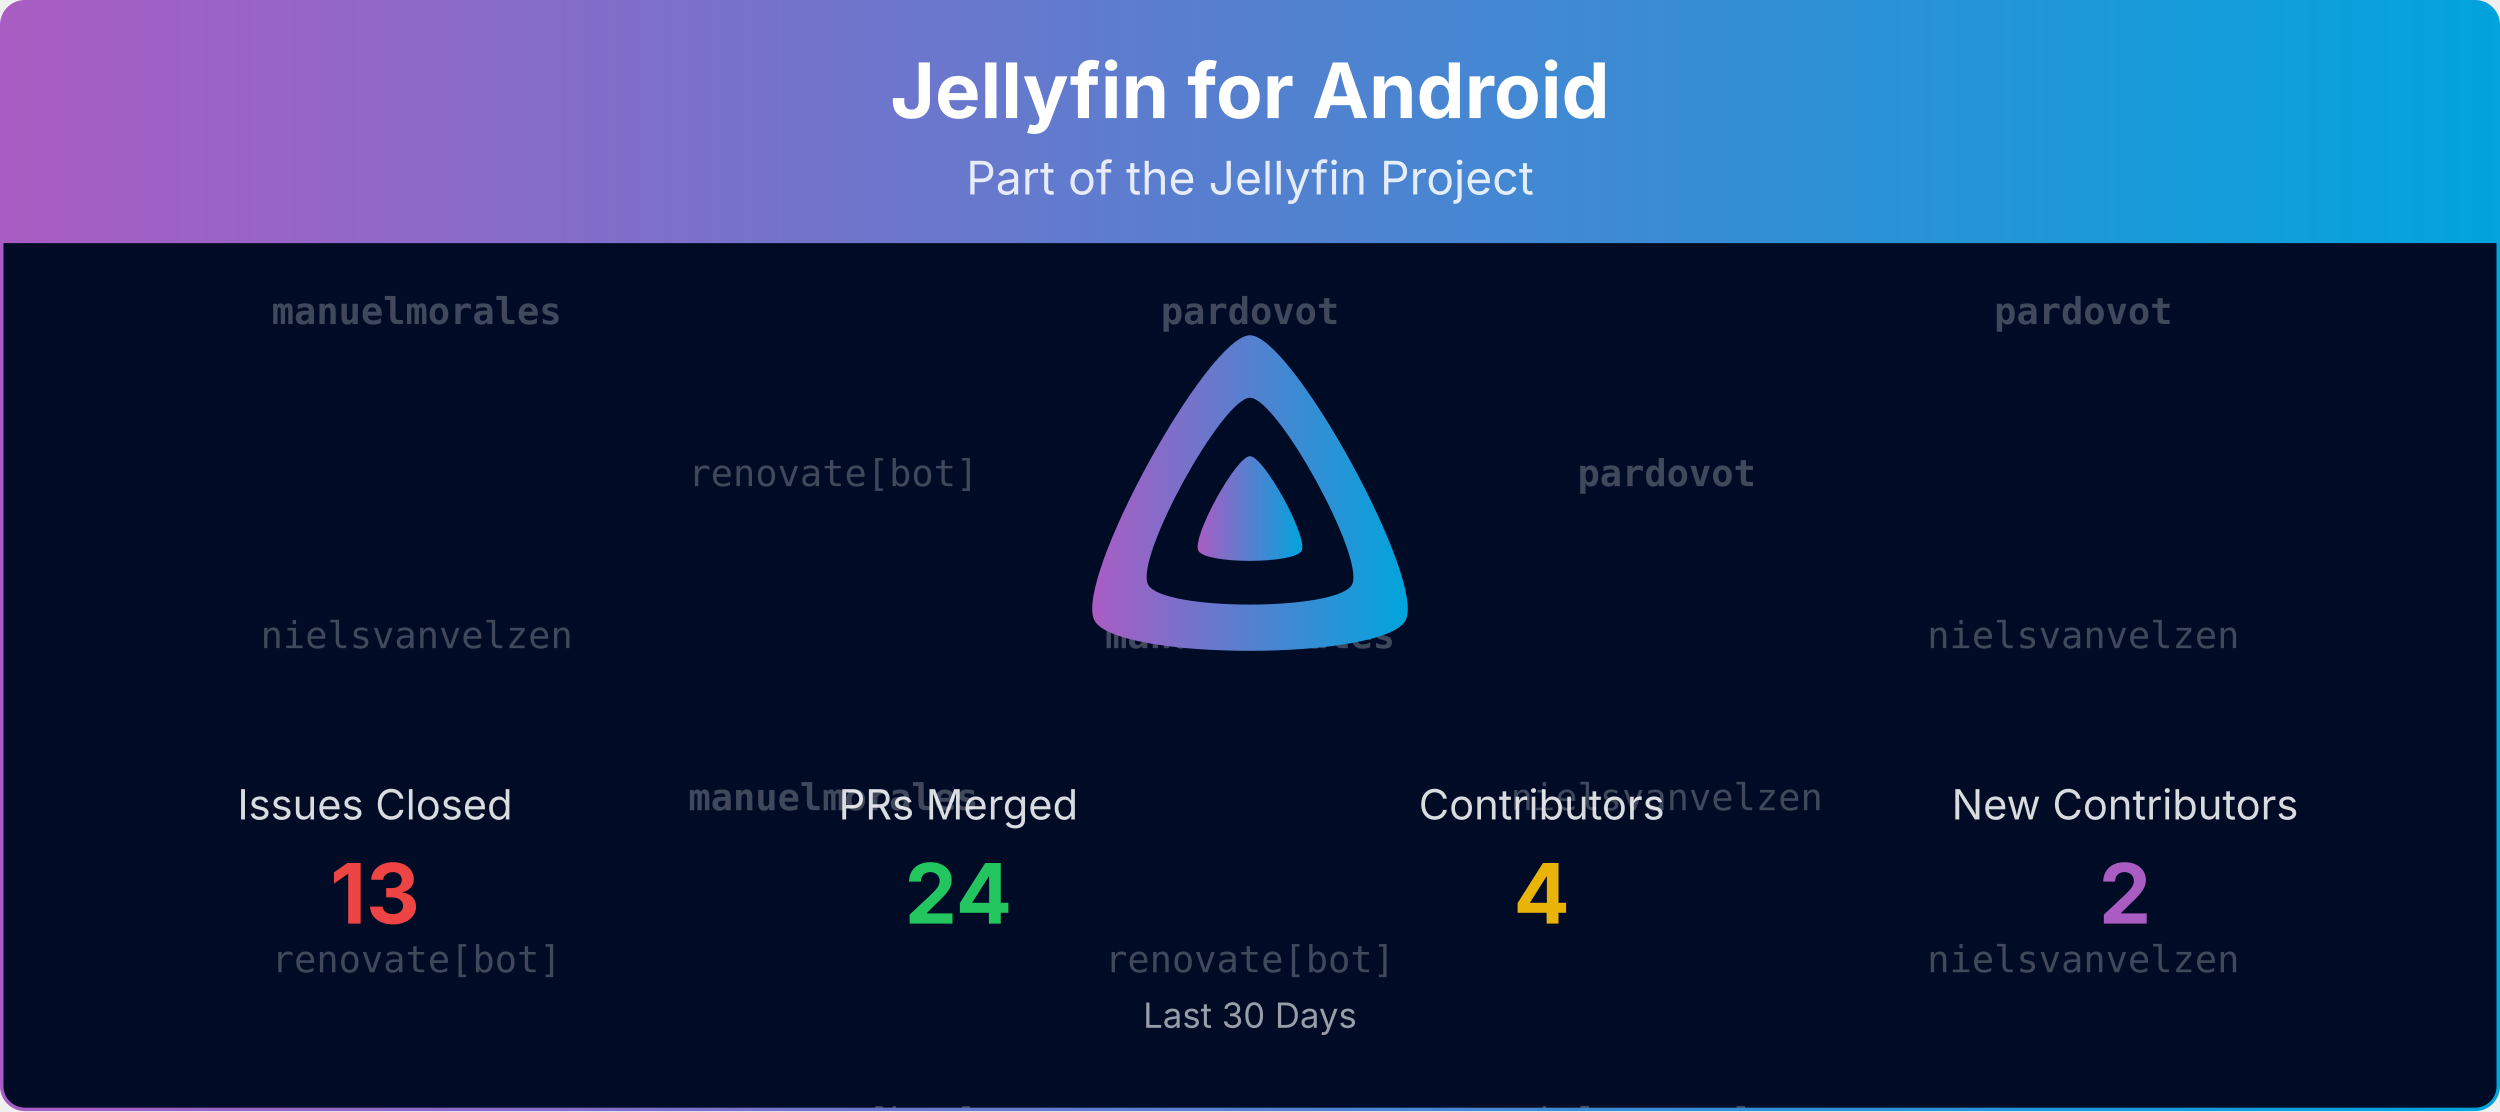
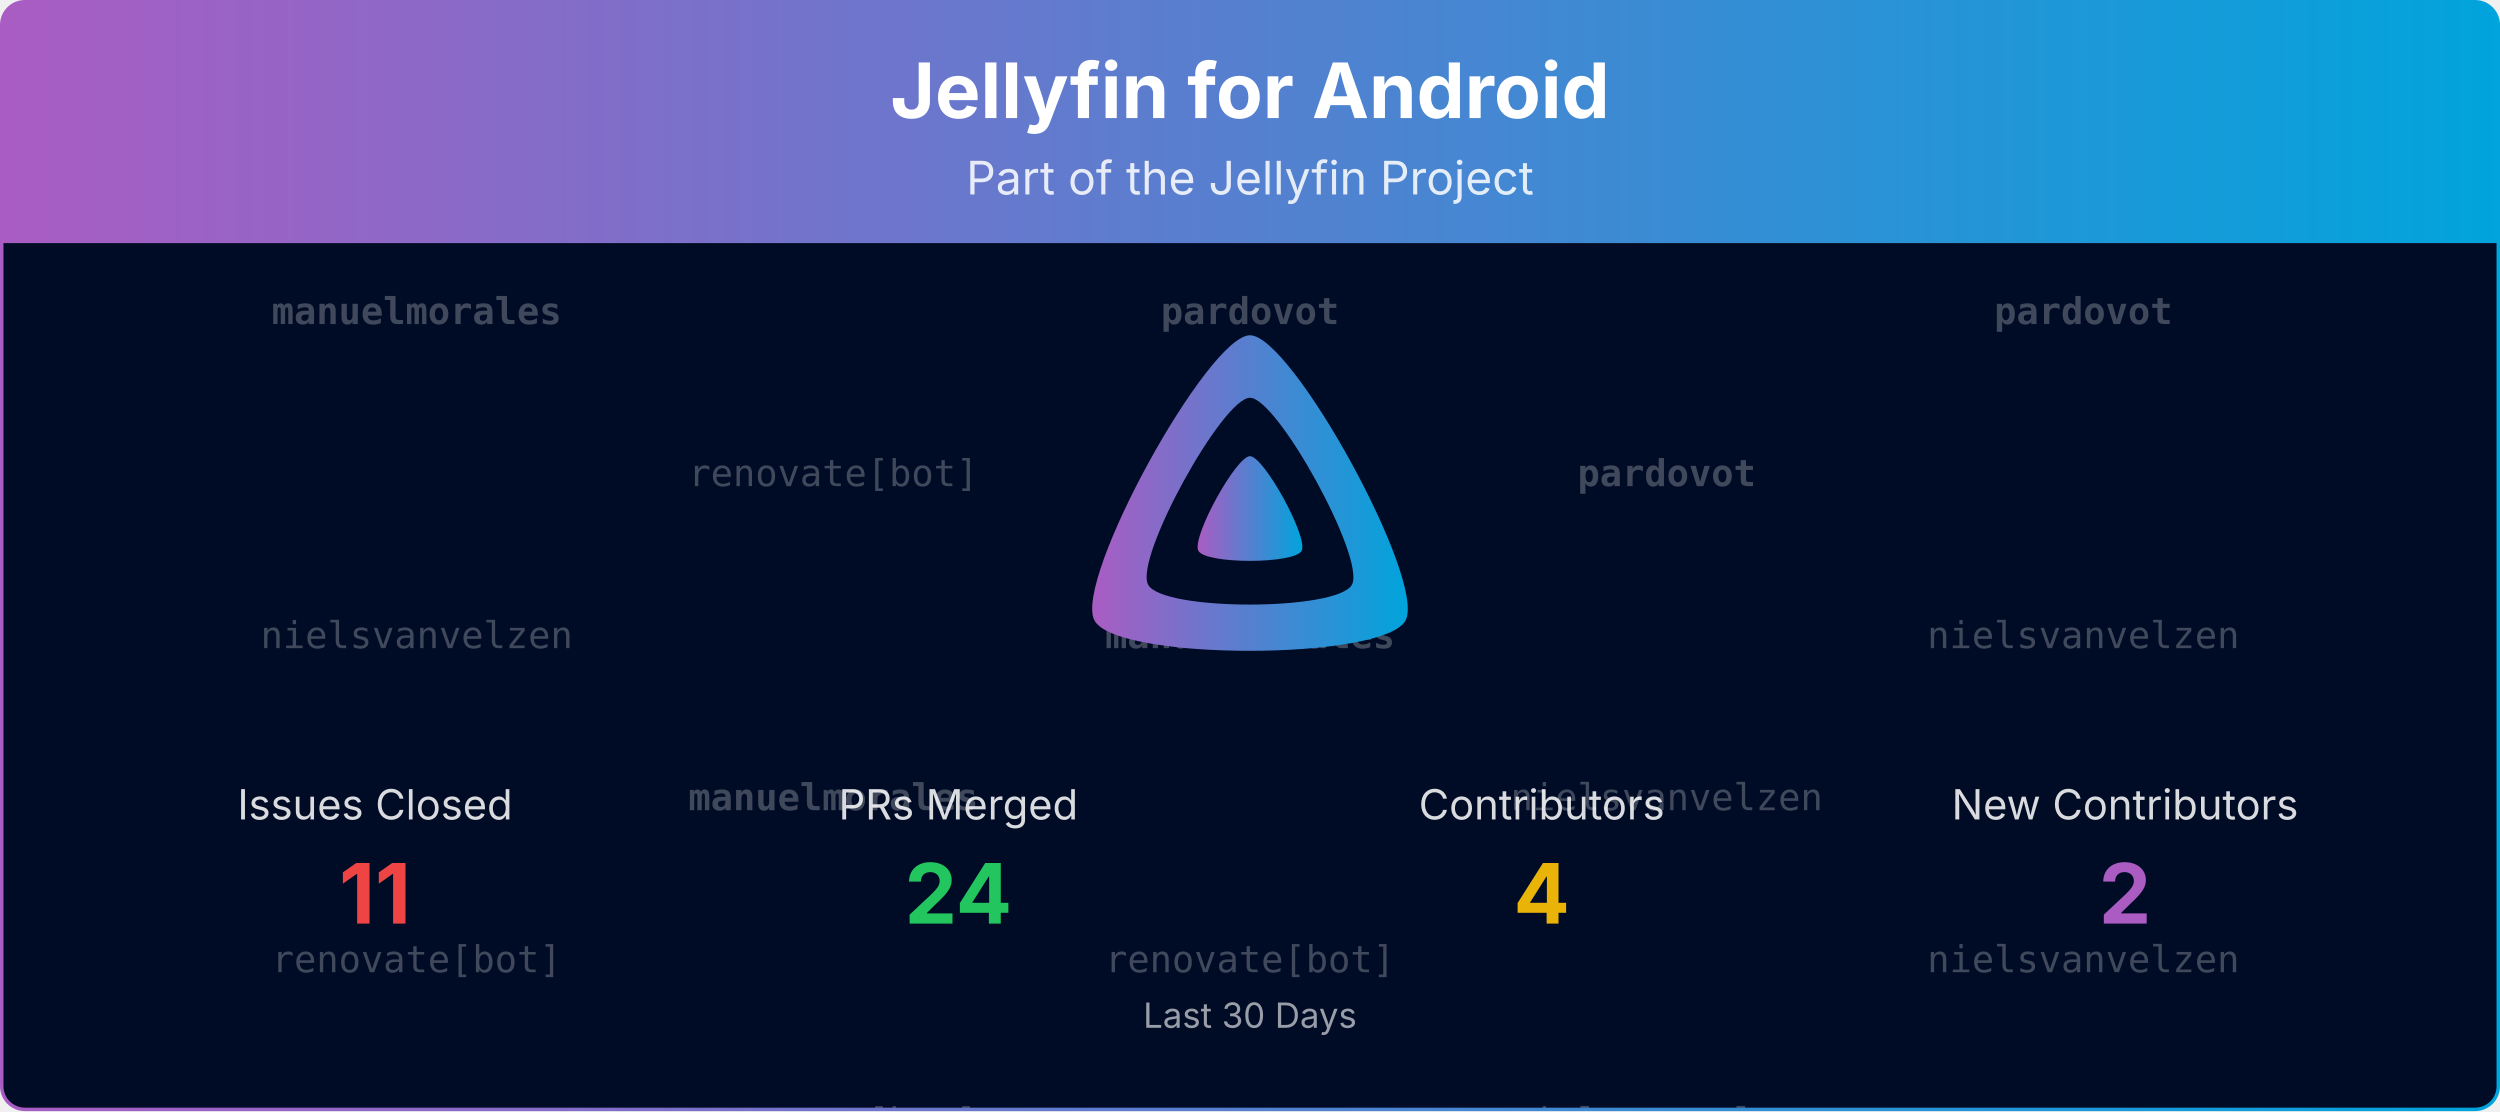
<svg xmlns="http://www.w3.org/2000/svg" viewBox="0 0 1080 480" width="100%" role="img" aria-label="Jellyfin for Android">
  <defs>
    <linearGradient id="banner-jellyfin-android-grad" x1="0" y1="0" x2="1" y2="0">
      <stop offset="0%" stop-color="#AA5CC3" />
      <stop offset="100%" stop-color="#00A4DC" />
    </linearGradient>
    <clipPath id="banner-jellyfin-android-grad-clip">
      <rect x="0.75" y="0.75" width="1078.5" height="478.5" rx="10" ry="10" />
    </clipPath>
  </defs>
  <defs>
    <clipPath id="banner-jellyfin-android-grad-rain-clip">
      <rect x="0.75" y="105" width="1078.5" height="374.25" />
    </clipPath>
  </defs>
  <g clip-path="url(#banner-jellyfin-android-grad-clip)">
    <path d="M0.75,10.75 A10.0,10.0 0 0 1 10.75,0.75 L1069.25,0.75 A10.0,10.0 0 0 1 1079.25,10.75 L1079.25,105.00 L0.75,105.00 Z" fill="url(#banner-jellyfin-android-grad)" />
    <text x="540.0" y="51" text-anchor="middle" font-size="33" font-weight="700" font-family="Plus Jakarta Sans, system-ui, -apple-system, Segoe UI, sans-serif" fill="#ffffff">Jellyfin for Android</text>
    <text x="540.0" y="84" text-anchor="middle" font-size="20" font-family="Plus Jakarta Sans, system-ui, -apple-system, Segoe UI, sans-serif" fill="#ffffff" opacity="0.85">Part of the Jellyfin Project</text>
    <rect x="0.75" y="105" width="1078.5" height="374.25" fill="#000b25" />
    <g opacity="0.25" clip-path="url(#banner-jellyfin-android-grad-rain-clip)" font-family="ui-monospace, SFMono-Regular, Menlo, Consolas, monospace" font-size="16" fill="#ffffff" text-anchor="middle">
      <g transform="translate(180.00,105)">
        <g>
          <animateTransform attributeName="transform" type="translate" values="0,-420;0,0" dur="10.00s" begin="-0.00s" repeatCount="indefinite" />
          <text y="35.0" font-weight="700">manuelmorales</text>
          <text y="175.0">nielsvanvelzen</text>
          <text y="315.0">renovate[bot]</text>
          <text y="455.0" font-weight="700">manuelmorales</text>
          <text y="595.0">nielsvanvelzen</text>
          <text y="735.0">renovate[bot]</text>
        </g>
      </g>
      <g transform="translate(540.00,105)">
        <g>
          <animateTransform attributeName="transform" type="translate" values="0,-420;0,0" dur="10.00s" begin="-1.91s" repeatCount="indefinite" />
          <text y="35.0" font-weight="700">pardovot</text>
          <text y="175.0" font-weight="700">manuelmorales</text>
          <text y="315.0">renovate[bot]</text>
          <text y="455.0" font-weight="700">pardovot</text>
          <text y="595.0" font-weight="700">manuelmorales</text>
          <text y="735.0">renovate[bot]</text>
        </g>
      </g>
      <g transform="translate(900.00,105)">
        <g>
          <animateTransform attributeName="transform" type="translate" values="0,-420;0,0" dur="10.00s" begin="-3.82s" repeatCount="indefinite" />
          <text y="35.0" font-weight="700">pardovot</text>
          <text y="175.0">nielsvanvelzen</text>
          <text y="315.0">nielsvanvelzen</text>
          <text y="455.0" font-weight="700">pardovot</text>
          <text y="595.0">nielsvanvelzen</text>
          <text y="735.0">nielsvanvelzen</text>
        </g>
      </g>
      <g transform="translate(360.00,105)">
        <g>
          <animateTransform attributeName="transform" type="translate" values="0,-420;0,0" dur="10.00s" begin="-5.73s" repeatCount="indefinite" />
          <text y="105.0">renovate[bot]</text>
          <text y="245.0" font-weight="700">manuelmorales</text>
          <text y="385.0">renovate[bot]</text>
          <text y="525.0">renovate[bot]</text>
          <text y="665.0" font-weight="700">manuelmorales</text>
          <text y="805.0">renovate[bot]</text>
        </g>
      </g>
      <g transform="translate(720.00,105)">
        <g>
          <animateTransform attributeName="transform" type="translate" values="0,-420;0,0" dur="10.00s" begin="-7.64s" repeatCount="indefinite" />
          <text y="105.0" font-weight="700">pardovot</text>
          <text y="245.0">nielsvanvelzen</text>
          <text y="385.0">nielsvanvelzen</text>
          <text y="525.0" font-weight="700">pardovot</text>
          <text y="665.0">nielsvanvelzen</text>
          <text y="805.0">nielsvanvelzen</text>
        </g>
      </g>
    </g>
    <g transform="translate(465.00,138.00) scale(0.29297)">
      <path fill="url(#banner-jellyfin-android-grad)" fill-rule="evenodd" d="M256,23.3c-61.6,0-259.8,359.4-229.6,420.1s429.3,60,459.2,0S317.6,23.3,256,23.3zM406.5,390.8c-19.6,39.3-281.1,39.8-300.9,0s110.1-275.3,150.4-275.3S426.1,351.4,406.5,390.8z" />
      <path fill="url(#banner-jellyfin-android-grad)" d="M256,201.6c-20.4,0-86.2,119.3-76.2,139.4s142.5,19.9,152.4,0S276.5,201.6,256,201.6z" />
    </g>
    <text x="162.0" y="354.0" text-anchor="middle" font-size="18" font-family="Plus Jakarta Sans, system-ui, -apple-system, Segoe UI, sans-serif" fill="#ffffff" opacity="0.85">Issues Closed</text>
-     <text x="162.0" y="399.0" text-anchor="middle" font-size="36" font-weight="700" font-family="Plus Jakarta Sans, system-ui, -apple-system, Segoe UI, sans-serif" fill="#ef4444">13</text>
+     <text x="162.0" y="399.0" text-anchor="middle" font-size="36" font-weight="700" font-family="Plus Jakarta Sans, system-ui, -apple-system, Segoe UI, sans-serif" fill="#ef4444">11</text>
    <text x="414.0" y="354.0" text-anchor="middle" font-size="18" font-family="Plus Jakarta Sans, system-ui, -apple-system, Segoe UI, sans-serif" fill="#ffffff" opacity="0.85">PRs Merged</text>
    <text x="414.0" y="399.0" text-anchor="middle" font-size="36" font-weight="700" font-family="Plus Jakarta Sans, system-ui, -apple-system, Segoe UI, sans-serif" fill="#22c55e">24</text>
    <text x="666.0" y="354.0" text-anchor="middle" font-size="18" font-family="Plus Jakarta Sans, system-ui, -apple-system, Segoe UI, sans-serif" fill="#ffffff" opacity="0.85">Contributors</text>
    <text x="666.0" y="399.0" text-anchor="middle" font-size="36" font-weight="700" font-family="Plus Jakarta Sans, system-ui, -apple-system, Segoe UI, sans-serif" fill="#eab308">4</text>
    <text x="918.0" y="354.0" text-anchor="middle" font-size="18" font-family="Plus Jakarta Sans, system-ui, -apple-system, Segoe UI, sans-serif" fill="#ffffff" opacity="0.85">New Contributors</text>
    <text x="918.0" y="399.0" text-anchor="middle" font-size="36" font-weight="700" font-family="Plus Jakarta Sans, system-ui, -apple-system, Segoe UI, sans-serif" fill="#AA5CC3">2</text>
    <text x="540.0" y="444.0" text-anchor="middle" font-size="15" font-family="Plus Jakarta Sans, system-ui, -apple-system, Segoe UI, sans-serif" fill="#ffffff" opacity="0.6">Last 30 Days</text>
  </g>
  <rect x="0.75" y="0.75" width="1078.5" height="478.5" rx="10" ry="10" fill="none" stroke="url(#banner-jellyfin-android-grad)" stroke-width="1.5" />
</svg>
